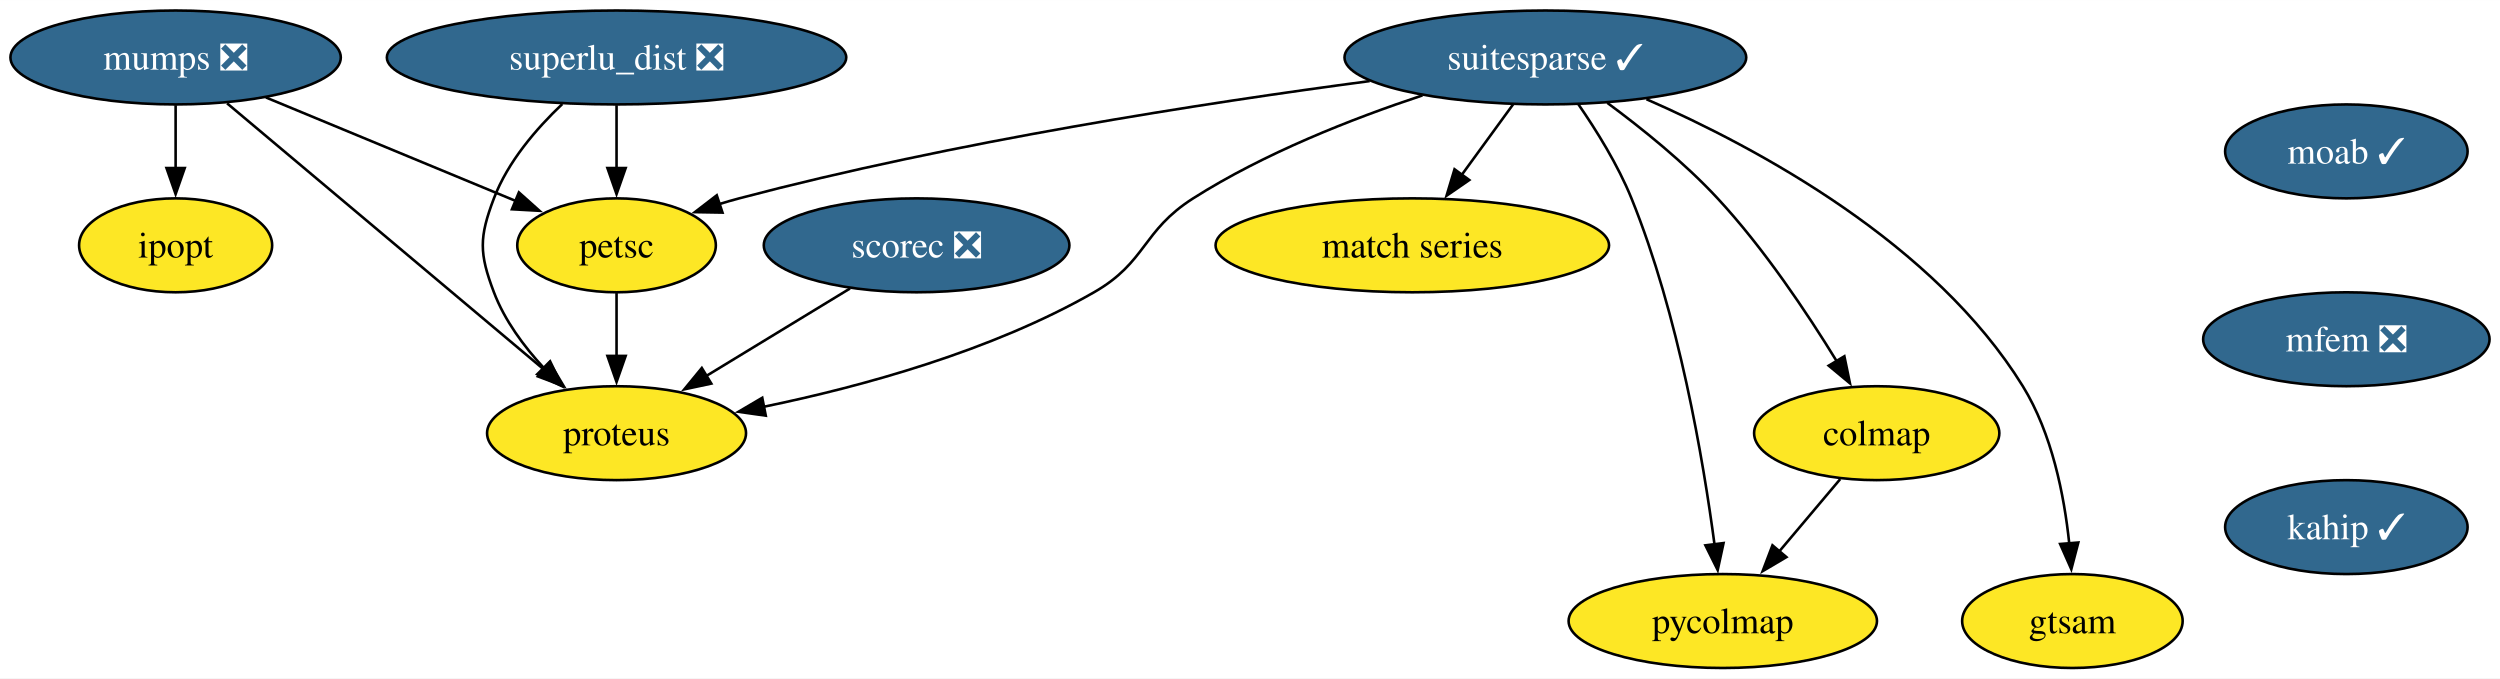
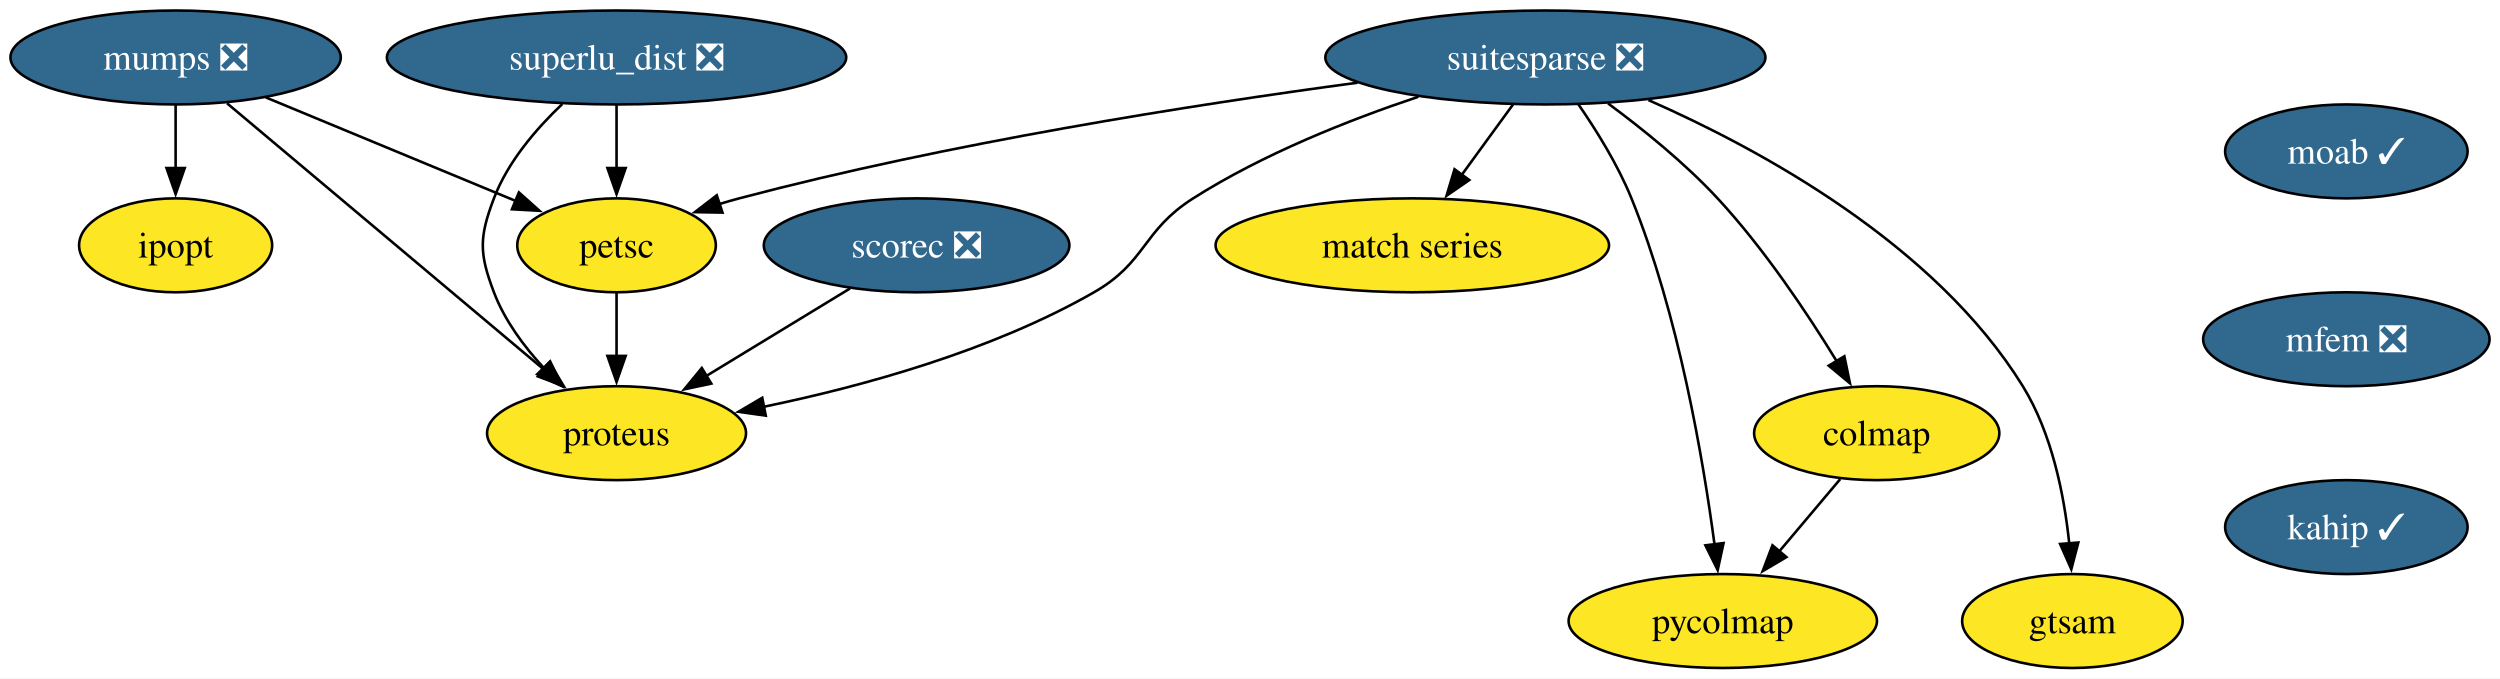
<svg xmlns="http://www.w3.org/2000/svg" xmlns:xlink="http://www.w3.org/1999/xlink" width="958pt" height="260pt" viewBox="0.00 0.00 958.20 260.00">
  <g id="graph0" class="graph" transform="scale(1 1) rotate(0) translate(4 256)">
    <polygon fill="white" stroke="none" points="-4,4 -4,-256 954.2,-256 954.2,4 -4,4" />
    <g id="node1" class="node">
      <g id="a_node1">
        <a xlink:href="https://github.com/conda-forge/ipopt-feedstock" xlink:title="ipopt">
          <ellipse fill="#fde725" stroke="black" cx="63.31" cy="-162" rx="37" ry="18" />
          <text text-anchor="middle" x="63.31" y="-157.32" font-family="Times,serif" font-size="14.00">ipopt</text>
        </a>
      </g>
    </g>
    <g id="node2" class="node">
      <g id="a_node2">
        <a xlink:href="https://github.com/conda-forge/moab-feedstock/pull/91" xlink:title="moab ✓">
          <ellipse fill="#31688e" stroke="black" cx="895.31" cy="-198" rx="46.47" ry="18" />
          <text text-anchor="middle" x="895.31" y="-193.32" font-family="Times,serif" font-size="14.00" fill="white">moab ✓</text>
        </a>
      </g>
    </g>
    <g id="node3" class="node">
      <g id="a_node3">
        <a xlink:href="https://github.com/conda-forge/mfem-feedstock/pull/11" xlink:title="mfem ❎">
          <ellipse fill="#31688e" stroke="black" cx="895.31" cy="-126" rx="54.89" ry="18" />
          <text text-anchor="middle" x="895.31" y="-121.33" font-family="Times,serif" font-size="14.00" fill="white">mfem ❎</text>
        </a>
      </g>
    </g>
    <g id="node14" class="node">
      <g id="a_node14">
        <a xlink:href="https://github.com/conda-forge/kahip-feedstock/pull/16" xlink:title="kahip ✓">
          <ellipse fill="#31688e" stroke="black" cx="895.31" cy="-54" rx="46.47" ry="18" />
          <text text-anchor="middle" x="895.31" y="-49.33" font-family="Times,serif" font-size="14.00" fill="white">kahip ✓</text>
        </a>
      </g>
    </g>
    <g id="node4" class="node">
      <g id="a_node4">
        <a xlink:href="https://github.com/conda-forge/mumps-feedstock/pull/89" xlink:title="mumps ❎">
          <ellipse fill="#31688e" stroke="black" cx="63.31" cy="-234" rx="63.31" ry="18" />
          <text text-anchor="middle" x="63.31" y="-229.32" font-family="Times,serif" font-size="14.00" fill="white">mumps ❎</text>
        </a>
      </g>
    </g>
    <g id="edge2" class="edge">
      <path fill="none" stroke="black" d="M63.31,-215.7C63.31,-208.41 63.31,-199.73 63.31,-191.54" />
      <polygon fill="black" stroke="black" points="66.81,-191.62 63.31,-181.62 59.81,-191.62 66.81,-191.62" />
    </g>
    <g id="node5" class="node">
      <g id="a_node5">
        <a xlink:href="https://github.com/conda-forge/petsc-feedstock" xlink:title="petsc">
          <ellipse fill="#fde725" stroke="black" cx="232.31" cy="-162" rx="38.06" ry="18" />
          <text text-anchor="middle" x="232.31" y="-157.32" font-family="Times,serif" font-size="14.00">petsc</text>
        </a>
      </g>
    </g>
    <g id="edge3" class="edge">
      <path fill="none" stroke="black" d="M97.92,-218.67C125.75,-207.14 164.82,-190.95 193.67,-179" />
      <polygon fill="black" stroke="black" points="194.88,-182.29 202.78,-175.23 192.21,-175.82 194.88,-182.29" />
    </g>
    <g id="node6" class="node">
      <g id="a_node6">
        <a xlink:href="https://github.com/conda-forge/proteus-feedstock" xlink:title="proteus">
          <ellipse fill="#fde725" stroke="black" cx="232.31" cy="-90" rx="49.63" ry="18" />
          <text text-anchor="middle" x="232.31" y="-85.33" font-family="Times,serif" font-size="14.00">proteus</text>
        </a>
      </g>
    </g>
    <g id="edge4" class="edge">
      <path fill="none" stroke="black" d="M83.03,-216.43C113.08,-191.18 170.46,-142.97 204.66,-114.23" />
      <polygon fill="black" stroke="black" points="206.67,-117.11 212.08,-108 202.17,-111.75 206.67,-117.11" />
    </g>
    <g id="edge5" class="edge">
      <path fill="none" stroke="black" d="M232.31,-143.7C232.31,-136.41 232.31,-127.73 232.31,-119.54" />
      <polygon fill="black" stroke="black" points="235.81,-119.62 232.31,-109.62 228.81,-119.62 235.81,-119.62" />
    </g>
    <g id="node7" class="node">
      <g id="a_node7">
-         <a xlink:href="https://github.com/conda-forge/suitesparse-feedstock/pull/83" xlink:title="suitesparse ✓">
-           <ellipse fill="#31688e" stroke="black" cx="588.31" cy="-234" rx="76.99" ry="18" />
-           <text text-anchor="middle" x="588.31" y="-229.32" font-family="Times,serif" font-size="14.00" fill="white">suitesparse ✓</text>
+         <a xlink:href="https://github.com/conda-forge/suitesparse-feedstock/pull/83" xlink:title="suitesparse ❎">
+           <ellipse fill="#31688e" stroke="black" cx="588.31" cy="-234" rx="84.35" ry="18" />
+           <text text-anchor="middle" x="588.31" y="-229.32" font-family="Times,serif" font-size="14.00" fill="white">suitesparse ❎</text>
        </a>
      </g>
    </g>
    <g id="edge6" class="edge">
-       <path fill="none" stroke="black" d="M520.97,-224.95C457.88,-216.59 361.27,-201.67 279.31,-180 276.76,-179.33 274.16,-178.57 271.54,-177.77" />
+       <path fill="none" stroke="black" d="M516.36,-224.34C453.23,-215.87 359.29,-201.15 279.31,-180 276.76,-179.33 274.16,-178.57 271.54,-177.77" />
      <polygon fill="black" stroke="black" points="272.92,-174.54 262.32,-174.72 270.72,-181.18 272.92,-174.54" />
    </g>
    <g id="edge7" class="edge">
-       <path fill="none" stroke="black" d="M541.21,-219.47C514.26,-210.54 480.51,-197.29 453.31,-180 433.68,-167.52 435.5,-155.56 415.31,-144 376.03,-121.5 326.46,-107.91 288.81,-100.14" />
+       <path fill="none" stroke="black" d="M539.62,-218.94C512.94,-210.02 479.98,-196.95 453.31,-180 433.68,-167.52 435.5,-155.56 415.31,-144 376.03,-121.5 326.46,-107.91 288.81,-100.14" />
      <polygon fill="black" stroke="black" points="289.51,-96.71 279.02,-98.2 288.16,-103.57 289.51,-96.71" />
    </g>
    <g id="node8" class="node">
      <g id="a_node8">
        <a xlink:href="https://github.com/conda-forge/match-series-feedstock" xlink:title="match series">
          <ellipse fill="#fde725" stroke="black" cx="537.31" cy="-162" rx="75.41" ry="18" />
          <text text-anchor="middle" x="537.31" y="-157.32" font-family="Times,serif" font-size="14.00">match series</text>
        </a>
      </g>
    </g>
    <g id="edge8" class="edge">
      <path fill="none" stroke="black" d="M575.96,-216.05C570.01,-207.89 562.75,-197.91 556.12,-188.82" />
      <polygon fill="black" stroke="black" points="559.15,-187.03 550.43,-181.01 553.49,-191.16 559.15,-187.03" />
    </g>
    <g id="node9" class="node">
      <g id="a_node9">
        <a xlink:href="https://github.com/conda-forge/colmap-feedstock" xlink:title="colmap">
          <ellipse fill="#fde725" stroke="black" cx="715.31" cy="-90" rx="47" ry="18" />
          <text text-anchor="middle" x="715.31" y="-85.33" font-family="Times,serif" font-size="14.00">colmap</text>
        </a>
      </g>
    </g>
    <g id="edge9" class="edge">
-       <path fill="none" stroke="black" d="M612.03,-216.62C625.28,-206.84 641.62,-193.69 654.31,-180 672.06,-160.85 688.57,-136.16 699.93,-117.65" />
+       <path fill="none" stroke="black" d="M612.34,-216.38C625.54,-206.63 641.72,-193.58 654.31,-180 672.06,-160.85 688.57,-136.16 699.93,-117.65" />
      <polygon fill="black" stroke="black" points="702.91,-119.48 705.05,-109.11 696.9,-115.88 702.91,-119.48" />
    </g>
    <g id="node10" class="node">
      <g id="a_node10">
        <a xlink:href="https://github.com/conda-forge/gtsam-feedstock" xlink:title="gtsam">
          <ellipse fill="#fde725" stroke="black" cx="790.31" cy="-18" rx="42.26" ry="18" />
          <text text-anchor="middle" x="790.31" y="-13.32" font-family="Times,serif" font-size="14.00">gtsam</text>
        </a>
      </g>
    </g>
    <g id="edge10" class="edge">
-       <path fill="none" stroke="black" d="M627.04,-218C669.96,-199.21 737.55,-162.67 771.31,-108 782.49,-89.89 787.17,-66.2 789.09,-47.81" />
+       <path fill="none" stroke="black" d="M627.82,-217.66C670.77,-198.77 737.75,-162.34 771.31,-108 782.49,-89.89 787.17,-66.2 789.09,-47.81" />
      <polygon fill="black" stroke="black" points="792.58,-48.09 789.89,-37.84 785.6,-47.53 792.58,-48.09" />
    </g>
    <g id="node11" class="node">
      <g id="a_node11">
        <a xlink:href="https://github.com/conda-forge/pycolmap-feedstock" xlink:title="pycolmap">
          <ellipse fill="#fde725" stroke="black" cx="656.31" cy="-18" rx="59.1" ry="18" />
          <text text-anchor="middle" x="656.31" y="-13.32" font-family="Times,serif" font-size="14.00">pycolmap</text>
        </a>
      </g>
    </g>
    <g id="edge11" class="edge">
      <path fill="none" stroke="black" d="M600.9,-216.14C607.84,-206.11 616.09,-192.86 621.31,-180 639.41,-135.38 648.84,-79.83 653.18,-47.02" />
      <polygon fill="black" stroke="black" points="656.6,-47.88 654.36,-37.52 649.65,-47.01 656.6,-47.88" />
    </g>
    <g id="edge12" class="edge">
      <path fill="none" stroke="black" d="M701.33,-72.41C694.3,-64.08 685.64,-53.8 677.79,-44.49" />
      <polygon fill="black" stroke="black" points="680.7,-42.5 671.58,-37.11 675.35,-47.02 680.7,-42.5" />
    </g>
    <g id="node12" class="node">
      <g id="a_node12">
        <a xlink:href="https://github.com/conda-forge/scorec-feedstock/pull/11" xlink:title="scorec ❎">
          <ellipse fill="#31688e" stroke="black" cx="347.31" cy="-162" rx="58.57" ry="18" />
          <text text-anchor="middle" x="347.31" y="-157.32" font-family="Times,serif" font-size="14.00" fill="white">scorec ❎</text>
        </a>
      </g>
    </g>
    <g id="edge13" class="edge">
      <path fill="none" stroke="black" d="M321.79,-145.46C305.48,-135.54 284.15,-122.56 266.41,-111.75" />
      <polygon fill="black" stroke="black" points="268.63,-109.01 258.26,-106.8 264.99,-114.99 268.63,-109.01" />
    </g>
    <g id="node13" class="node">
      <g id="a_node13">
        <a xlink:href="https://github.com/conda-forge/superlu_dist-feedstock/pull/44" xlink:title="superlu_dist ❎">
          <ellipse fill="#31688e" stroke="black" cx="232.31" cy="-234" rx="88.04" ry="18" />
          <text text-anchor="middle" x="232.31" y="-229.32" font-family="Times,serif" font-size="14.00" fill="white">superlu_dist ❎</text>
        </a>
      </g>
    </g>
    <g id="edge14" class="edge">
      <path fill="none" stroke="black" d="M232.31,-215.7C232.31,-208.41 232.31,-199.73 232.31,-191.54" />
      <polygon fill="black" stroke="black" points="235.81,-191.62 232.31,-181.62 228.81,-191.62 235.81,-191.62" />
    </g>
    <g id="edge15" class="edge">
      <path fill="none" stroke="black" d="M211.53,-216.17C201.56,-206.72 190.63,-194.03 185.31,-180 179.63,-165.04 179.63,-158.96 185.31,-144 189.39,-133.25 196.76,-123.28 204.47,-114.96" />
      <polygon fill="black" stroke="black" points="206.85,-117.53 211.44,-107.98 201.9,-112.58 206.85,-117.53" />
    </g>
  </g>
</svg>
